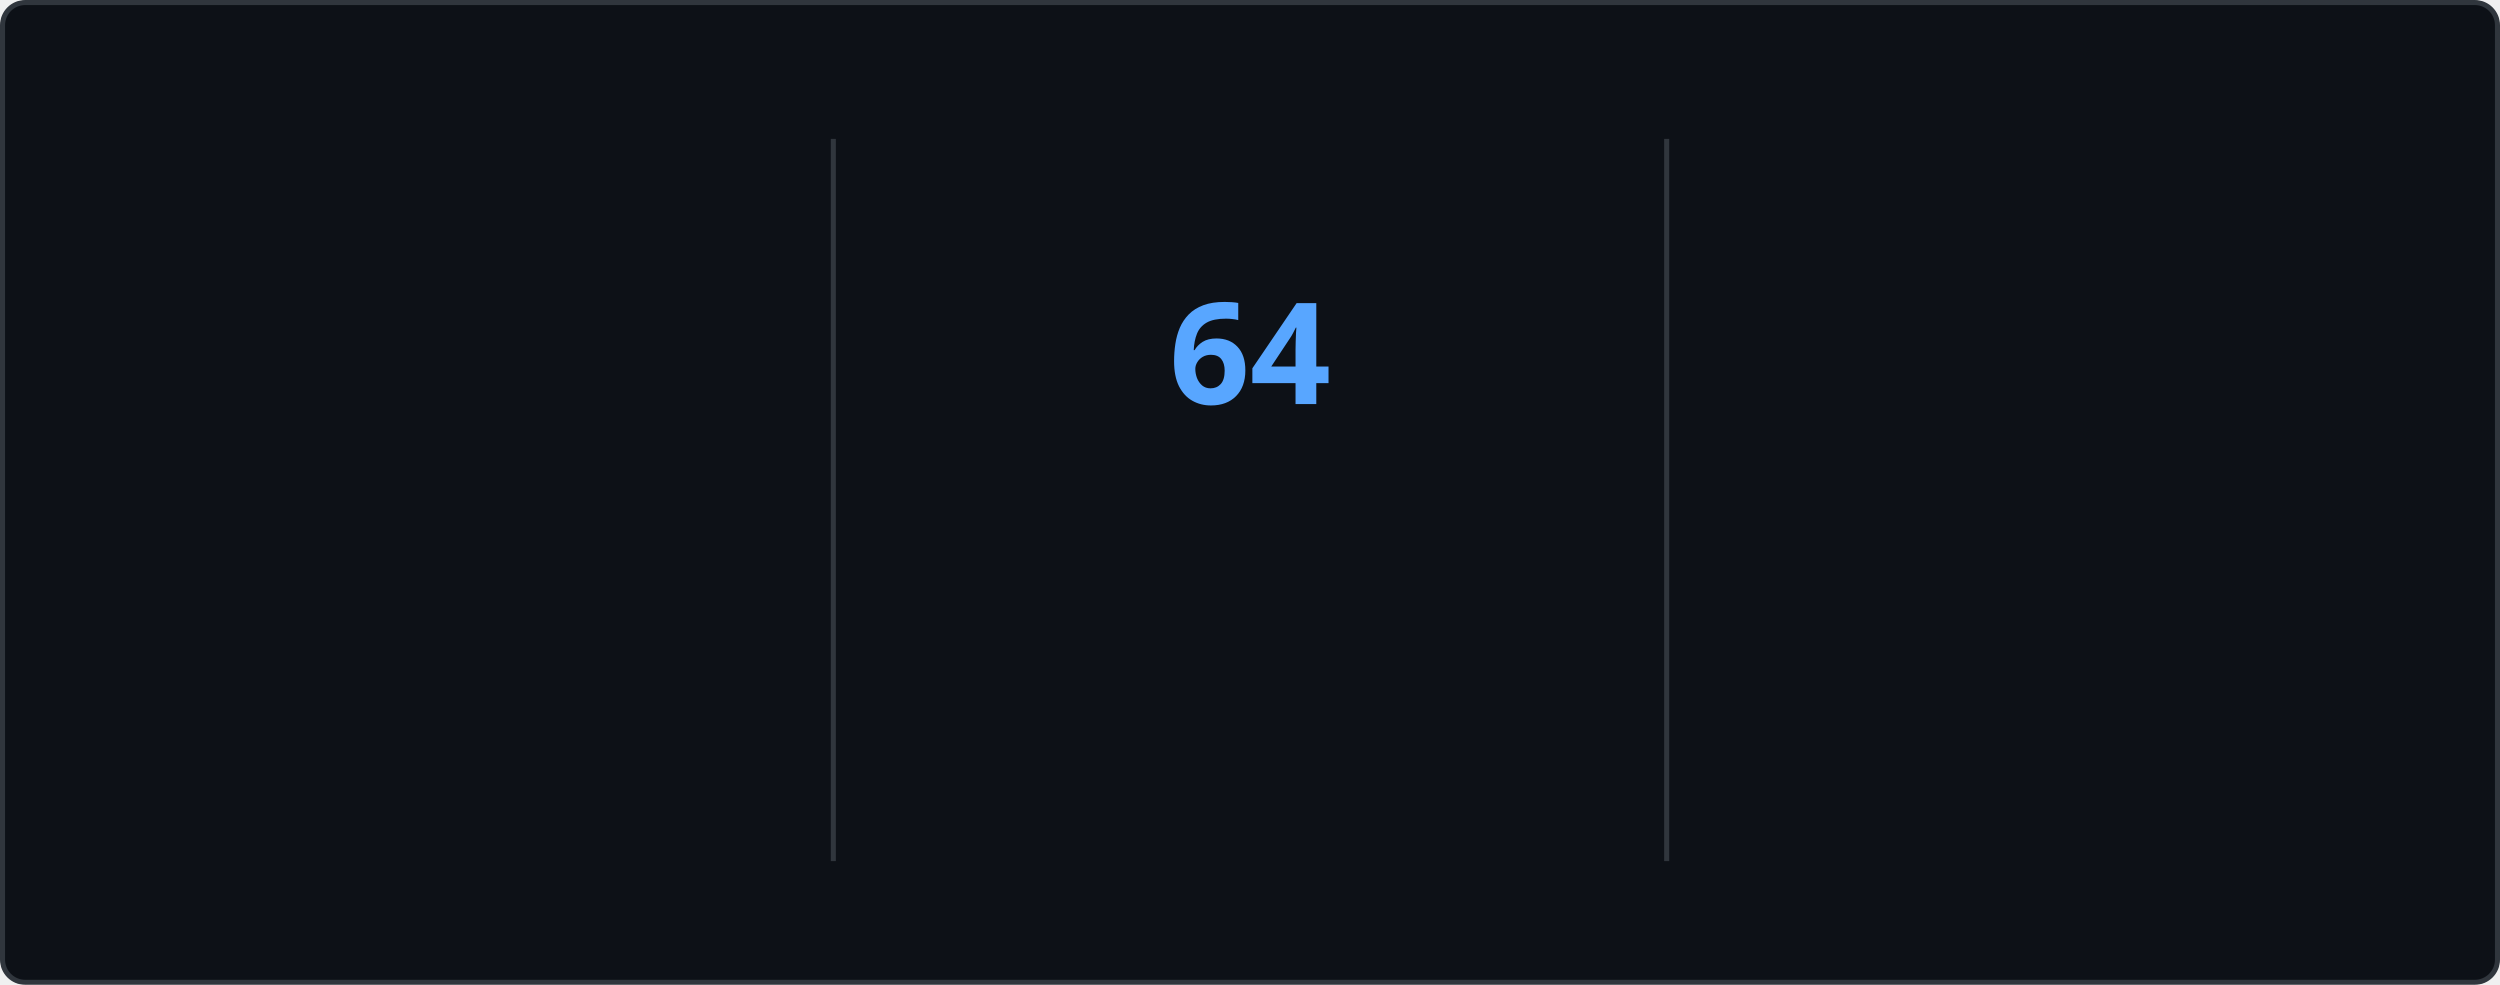
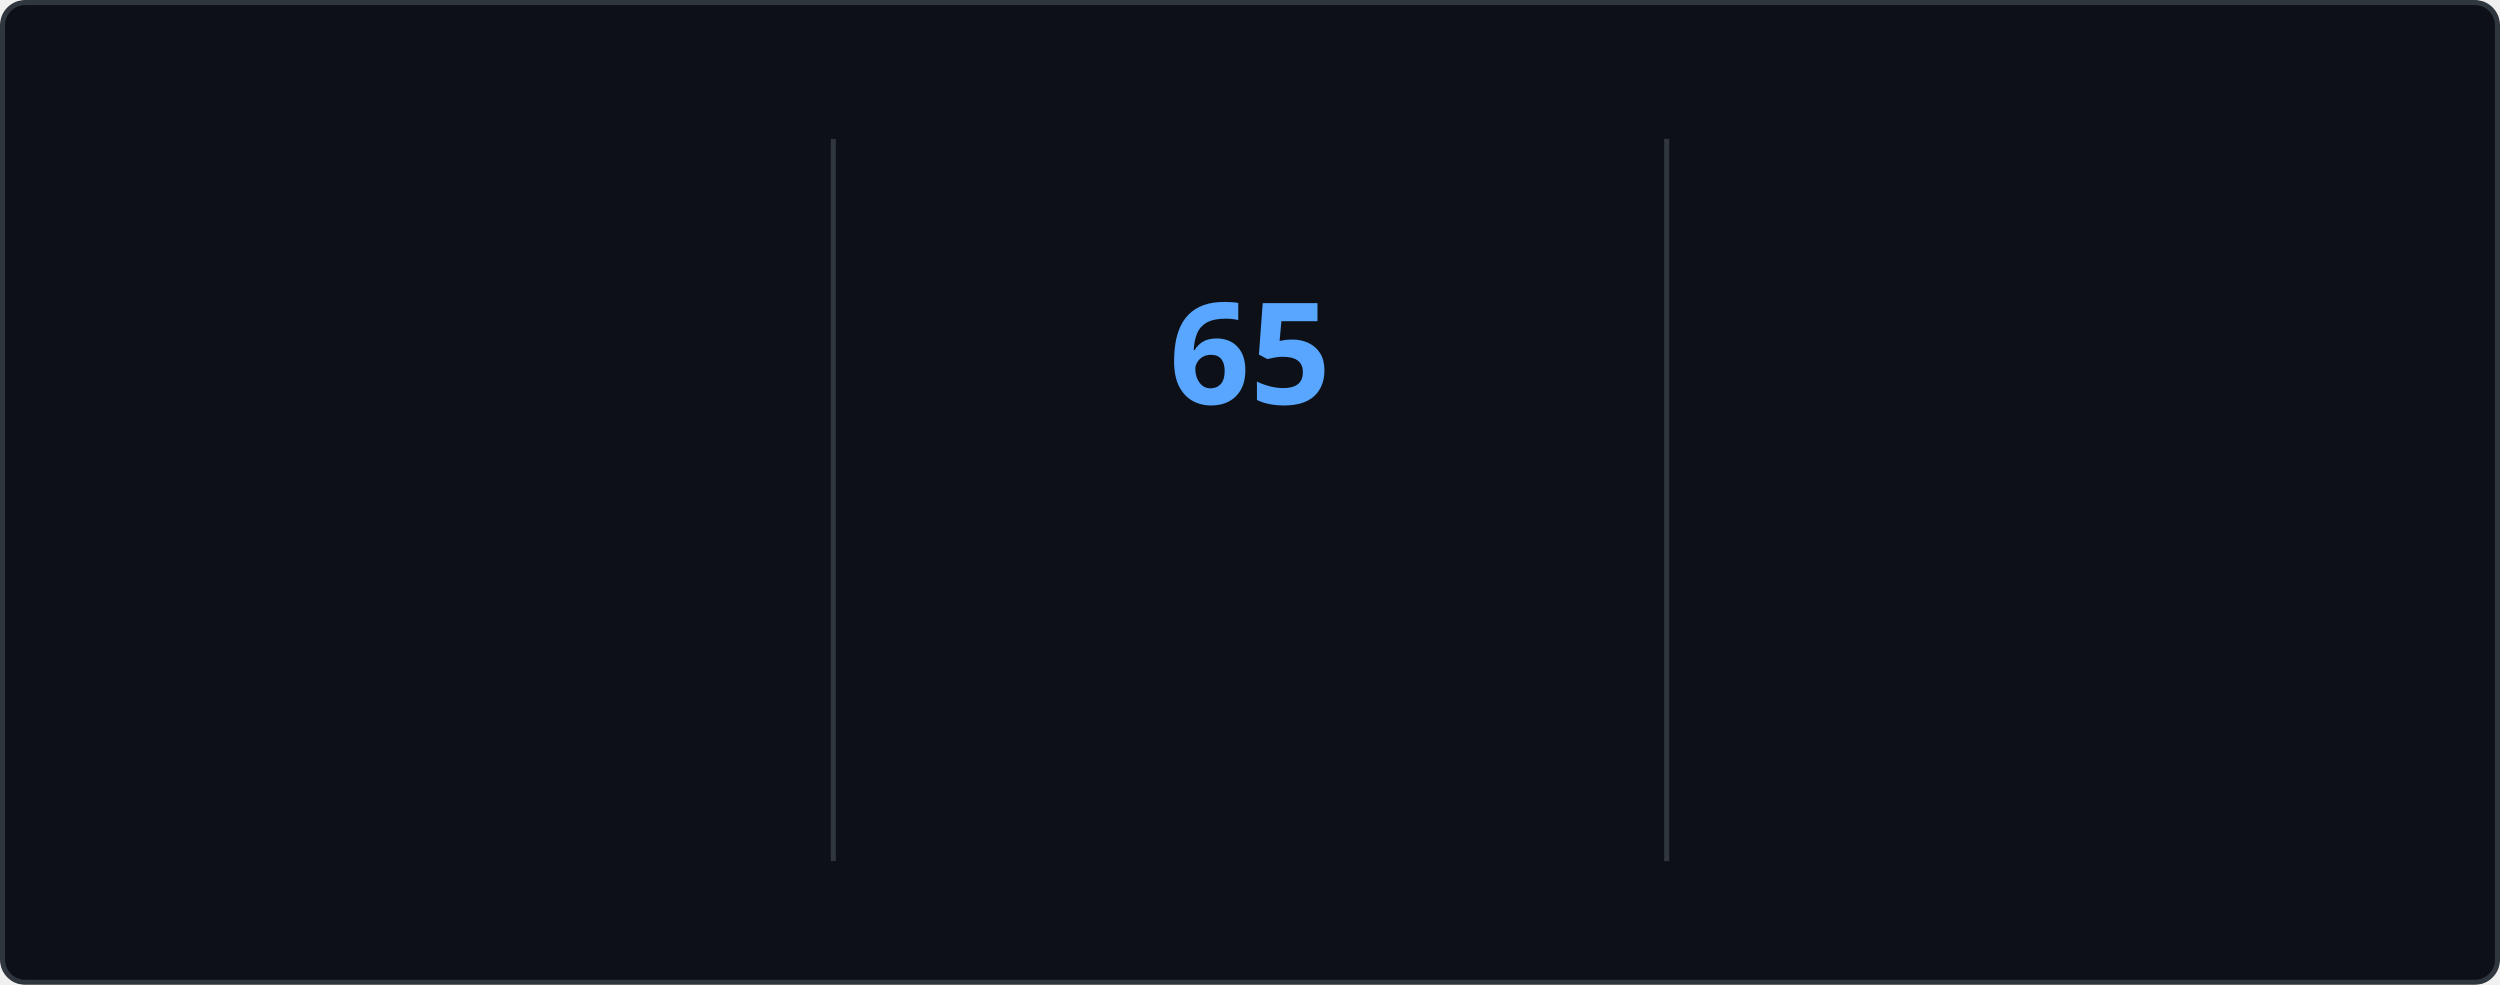
<svg xmlns="http://www.w3.org/2000/svg" style="isolation: isolate" viewBox="0 0 495 195" width="495px" height="195px" direction="ltr">
  <style>
    @keyframes currstreak {
      0% { font-size: 3px; opacity: 0.2; }
      80% { font-size: 34px; opacity: 1; }
      100% { font-size: 28px; opacity: 1; }
    }
    @keyframes fadein {
      0% { opacity: 0; }
      100% { opacity: 1; }
    }
    .big-number {
      font-family: "Segoe UI", Ubuntu, sans-serif;
      font-weight: 700;
      font-size: 28px;
      fill: #e6edf3;
    }
    .label {
      font-family: "Segoe UI", Ubuntu, sans-serif;
      font-weight: 400;
      font-size: 14px;
      fill: #e6edf3;
    }
    .range-text {
      font-family: "Segoe UI", Ubuntu, sans-serif;
      font-weight: 400;
      font-size: 12px;
      fill: #8b949e;
    }
    .current-streak-num {
      font-family: "Segoe UI", Ubuntu, sans-serif;
      font-weight: 700;
      font-size: 28px;
      fill: #58a6ff;
    }</style>
  <defs>
    <clipPath id="outer_rectangle">
      <rect width="495" height="195" rx="4.5" />
    </clipPath>
    <mask id="mask_out_ring_behind_fire">
      <rect width="495" height="195" fill="white" />
      <ellipse id="mask-ellipse" cx="247.5" cy="32" rx="13" ry="18" fill="black" />
    </mask>
  </defs>
  <g clip-path="url(#outer_rectangle)">
    <g style="isolation: isolate">
      <rect fill="#0d1117" rx="4.5" x="0.5" y="0.5" width="494" height="194" stroke="#30363d" />
    </g>
    <g style="isolation: isolate">
      <line x1="165" y1="28" x2="165" y2="170" vector-effect="non-scaling-stroke" stroke-width="1" stroke="#30363d" stroke-linejoin="miter" stroke-linecap="square" stroke-miterlimit="3" />
      <line x1="330" y1="28" x2="330" y2="170" vector-effect="non-scaling-stroke" stroke-width="1" stroke="#30363d" stroke-linejoin="miter" stroke-linecap="square" stroke-miterlimit="3" />
    </g>
    <g style="isolation: isolate">
      <g transform="translate(82.5, 48)">
        <text x="0" y="32" stroke-width="0" text-anchor="middle" class="big-number" style="opacity: 0; animation: fadein 0.5s linear forwards 0.6s">
            4.3K
          </text>
      </g>
      <g transform="translate(82.5, 84)">
        <text x="0" y="32" stroke-width="0" text-anchor="middle" class="label" style="opacity: 0; animation: fadein 0.5s linear forwards 0.7s">
            Total Contributions
          </text>
      </g>
      <g transform="translate(82.5, 114)">
        <text x="0" y="32" stroke-width="0" text-anchor="middle" class="range-text" style="opacity: 0; animation: fadein 0.5s linear forwards 0.8s">
            Nov 16 - Present
          </text>
      </g>
    </g>
    <g style="isolation: isolate">
      <g mask="url(#mask_out_ring_behind_fire)">
        <circle cx="247.5" cy="71" r="40" fill="none" stroke="#e6edf3" stroke-width="5" style="opacity: 0; animation: fadein 0.5s linear forwards 0.4s" />
      </g>
      <g transform="translate(247.5, 19.5)" stroke-opacity="0" style="opacity: 0; animation: fadein 0.5s linear forwards 0.6s">
        <path d="M -12 -0.5 L 15 -0.5 L 15 23.5 L -12 23.5 L -12 -0.5 Z" fill="none" />
        <path d="M 1.5 0.67 C 1.5 0.67 2.24 3.32 2.24 5.47 C 2.24 7.53 0.89 9.2 -1.17 9.2 C -3.23 9.2 -4.79 7.53 -4.79 5.47 L -4.76 5.11 C -6.78 7.51 -8 10.62 -8 13.99 C -8 18.41 -4.42 22 0 22 C 4.42 22 8 18.41 8 13.99 C 8 8.6 5.41 3.79 1.5 0.67 Z M -0.29 19 C -2.07 19 -3.51 17.6 -3.51 15.86 C -3.51 14.24 -2.46 13.1 -0.7 12.74 C 1.07 12.38 2.9 11.53 3.92 10.16 C 4.31 11.45 4.51 12.81 4.51 14.2 C 4.51 16.85 2.36 19 -0.29 19 Z" fill="#e6edf3" stroke-opacity="0" />
      </g>
      <g transform="translate(247.5, 48)">
        <text x="0" y="32" stroke-width="0" text-anchor="middle" class="current-streak-num" style="animation: currstreak 0.6s linear forwards">
-             64
+             65
          </text>
      </g>
      <g transform="translate(247.5, 108)">
        <text x="0" y="32" stroke-width="0" text-anchor="middle" class="label" style="opacity: 0; animation: fadein 0.5s linear forwards 0.9s">
            Current Streak
          </text>
      </g>
      <g transform="translate(247.5, 145)">
        <text x="0" y="21" stroke-width="0" text-anchor="middle" class="range-text" style="opacity: 0; animation: fadein 0.5s linear forwards 0.9s">
-             Sep 16 - Nov 18
+             Sep 16 - Nov 19
          </text>
      </g>
    </g>
    <g style="isolation: isolate">
      <g transform="translate(412.5, 48)">
        <text x="0" y="32" stroke-width="0" text-anchor="middle" class="big-number" style="opacity: 0; animation: fadein 0.5s linear forwards 1.2s">
-             64
+             65
          </text>
      </g>
      <g transform="translate(412.5, 84)">
        <text x="0" y="32" stroke-width="0" text-anchor="middle" class="label" style="opacity: 0; animation: fadein 0.5s linear forwards 1.3s">
            Longest Streak
          </text>
      </g>
      <g transform="translate(412.5, 114)">
        <text x="0" y="32" stroke-width="0" text-anchor="middle" class="range-text" style="opacity: 0; animation: fadein 0.5s linear forwards 1.4s">
-             Sep 16 - Nov 18
+             Sep 16 - Nov 19
          </text>
      </g>
    </g>
  </g>
</svg>
